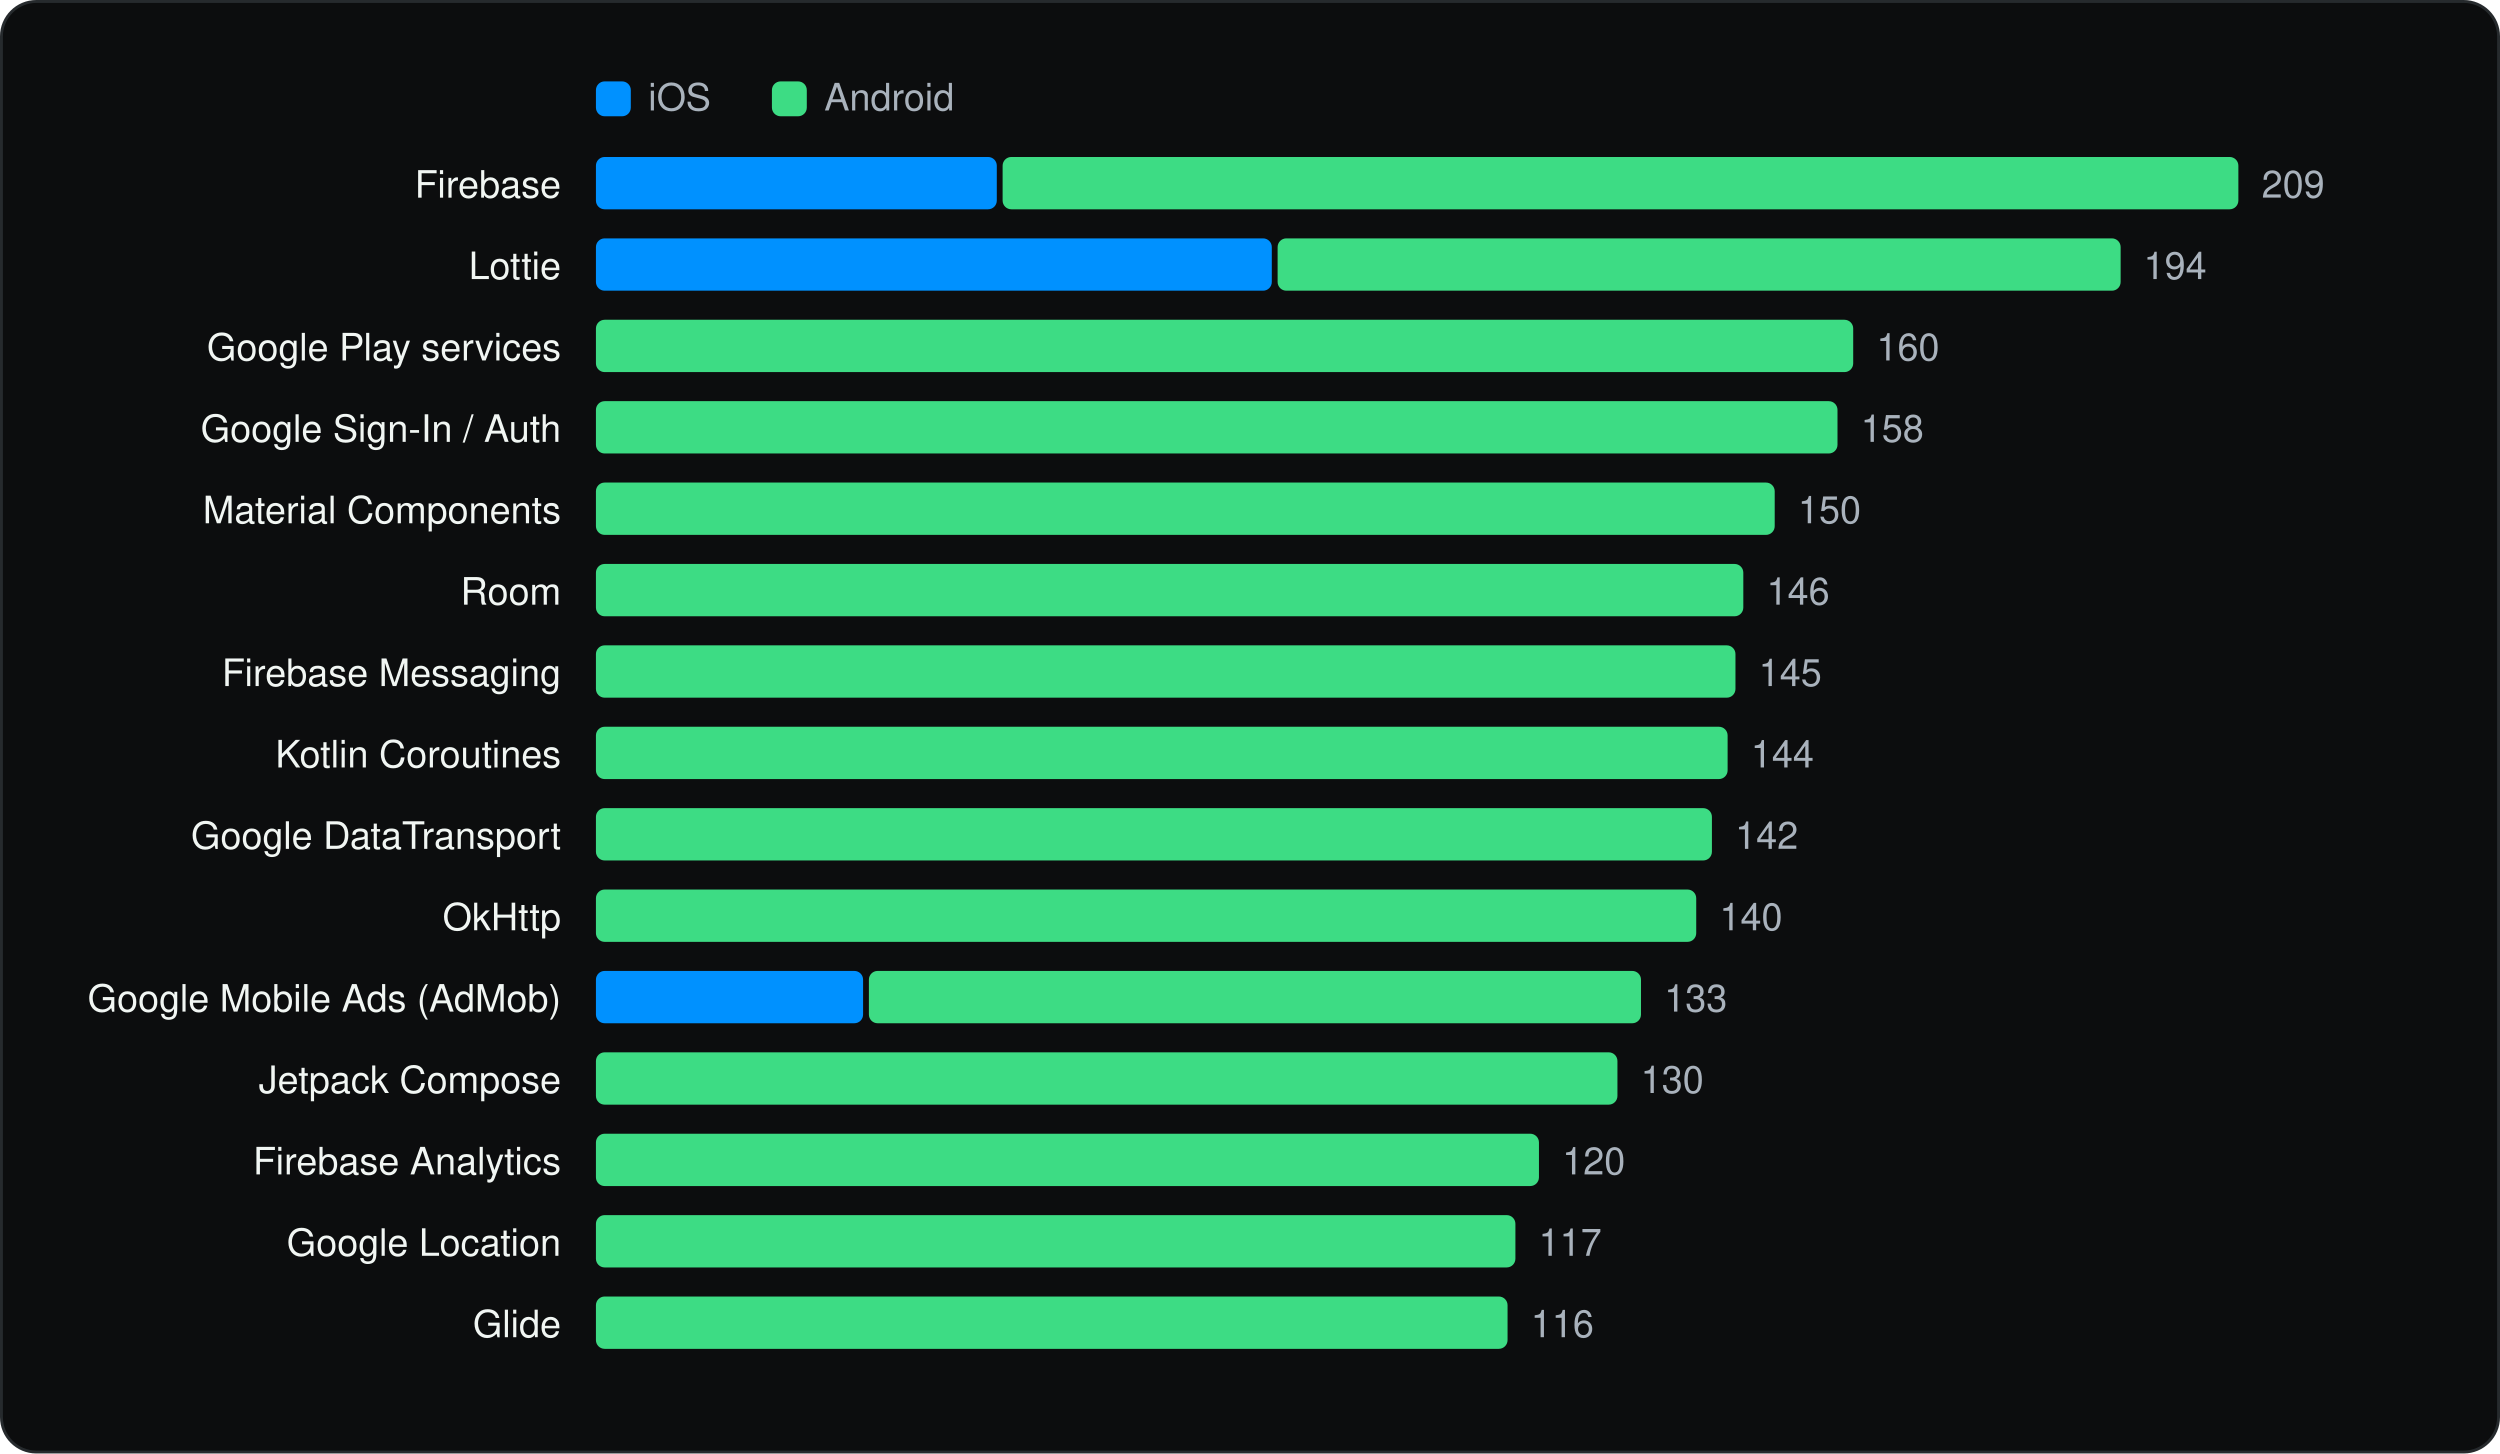
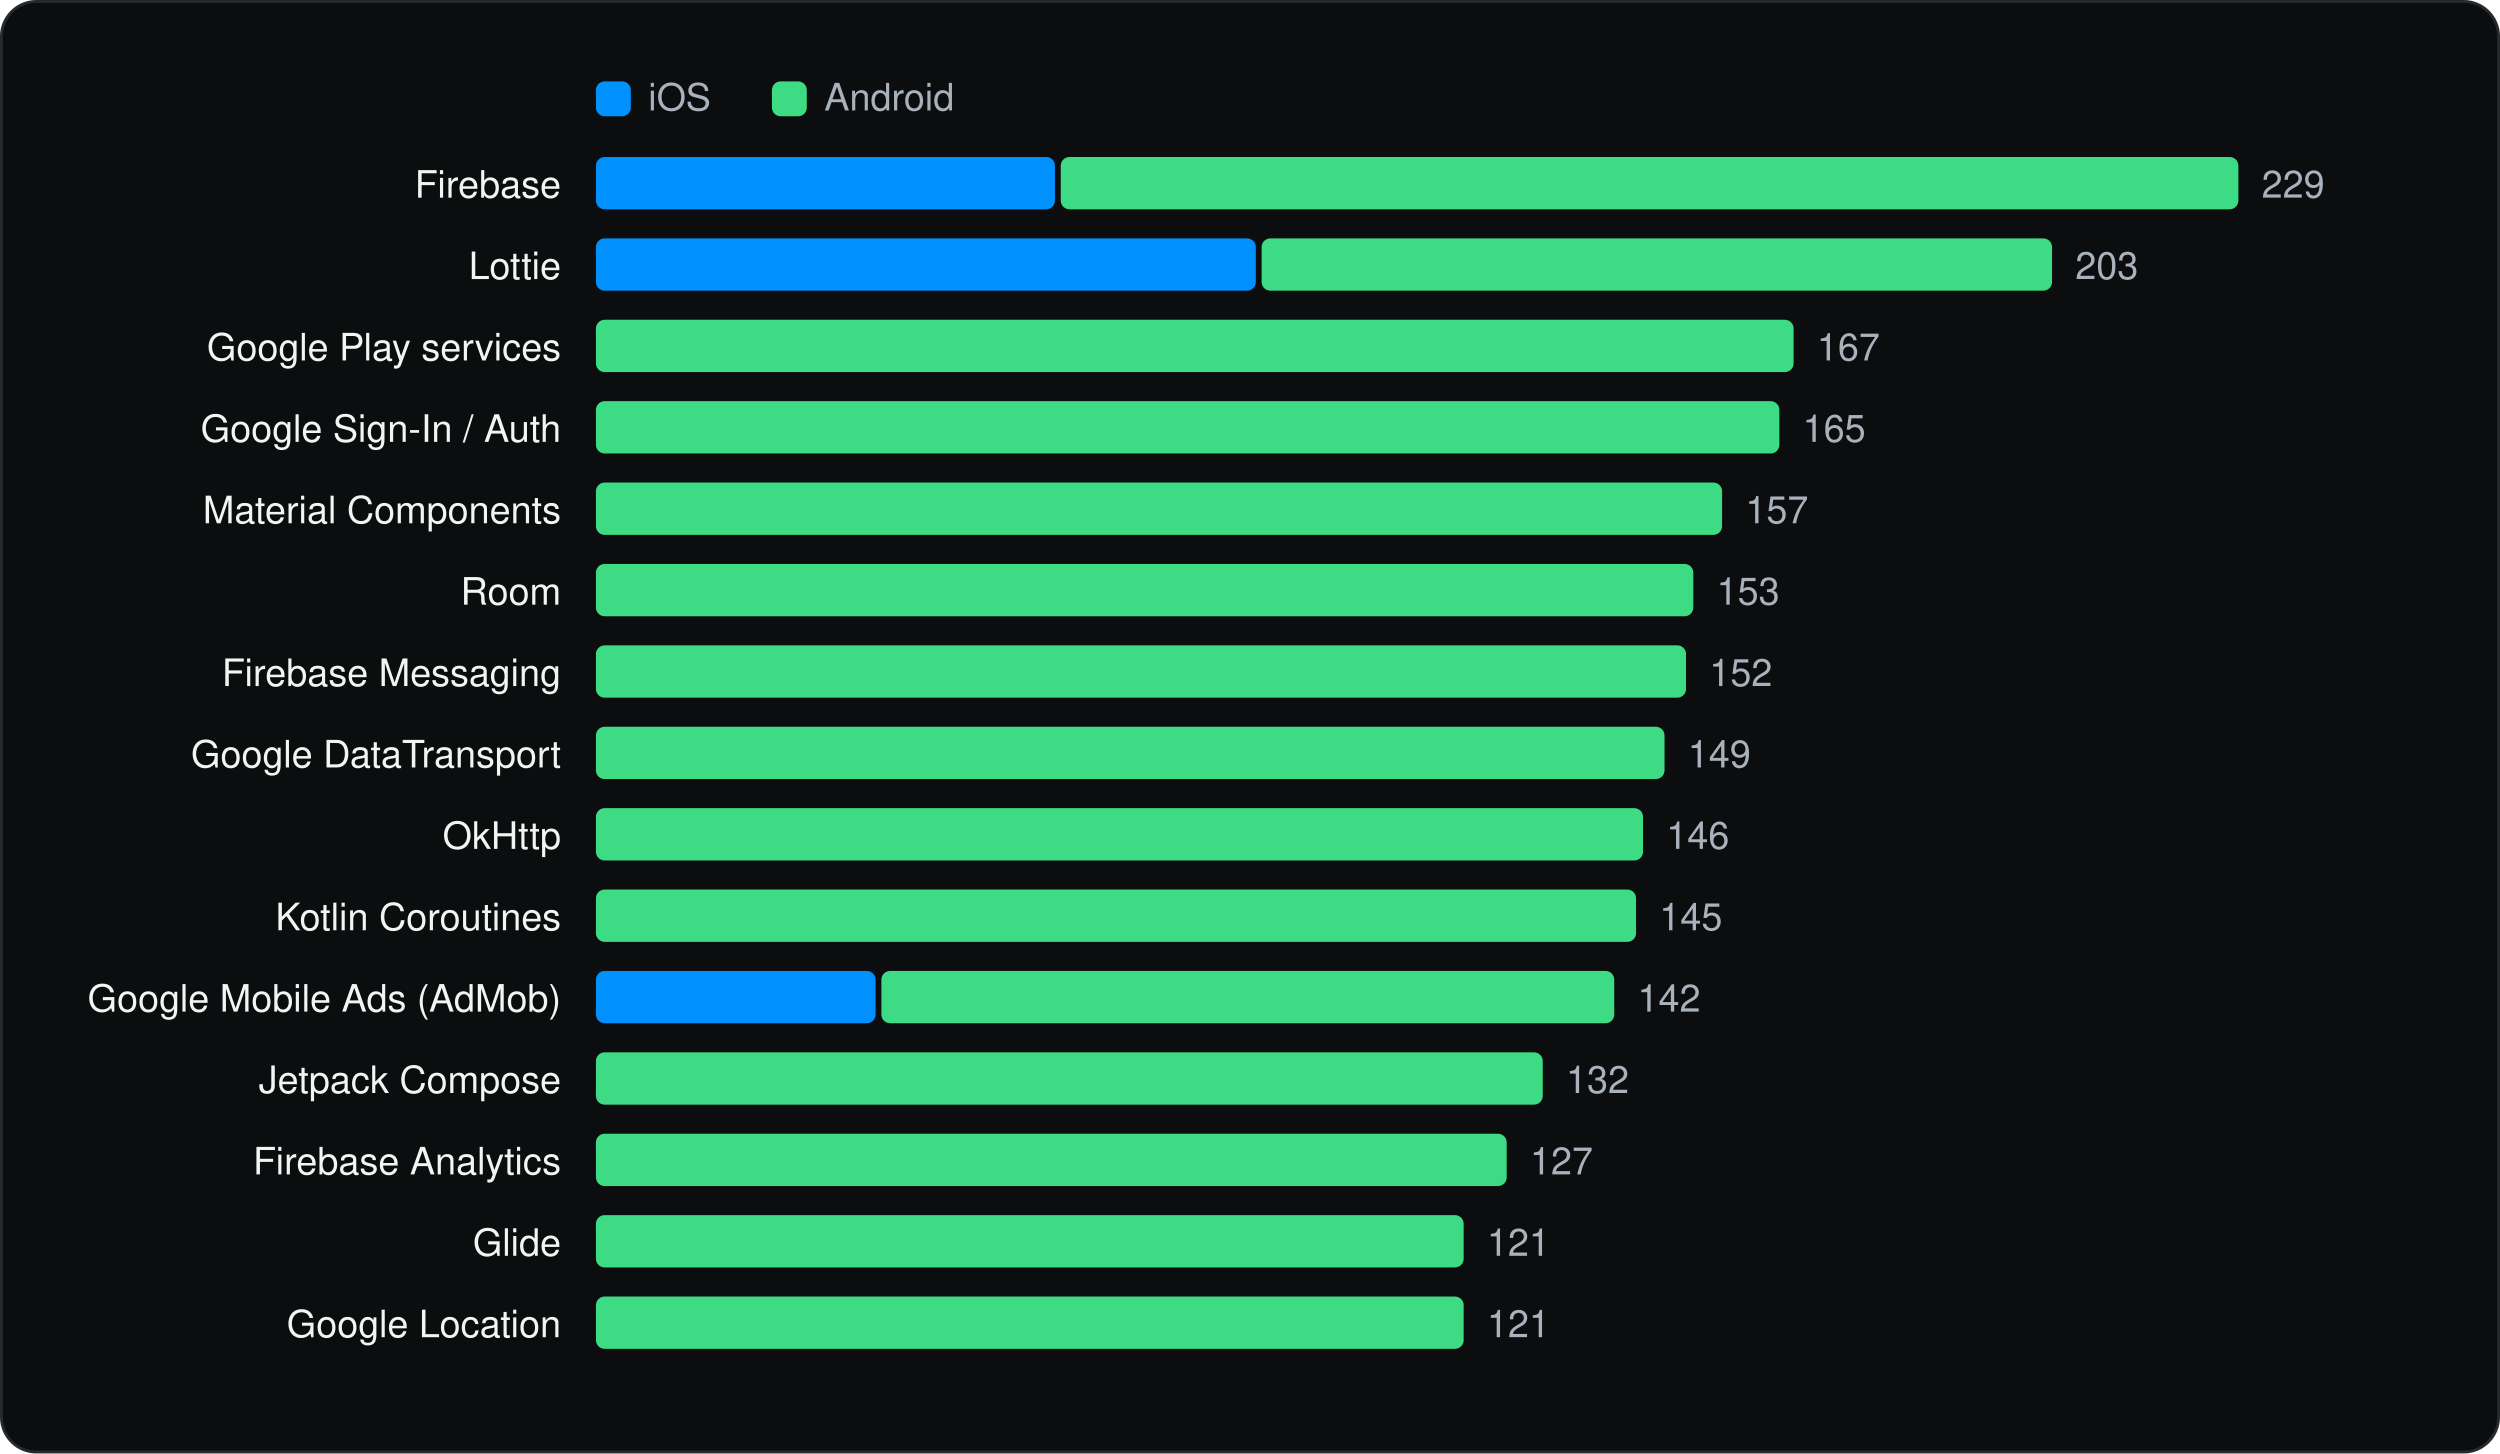
<svg xmlns="http://www.w3.org/2000/svg" viewBox="0 0 860 500" width="860" height="500" role="img" aria-label="Most used SDKs" font-family="Geist, -apple-system, BlinkMacSystemFont, 'Segoe UI', Helvetica, Arial, sans-serif">
  <rect x="0.5" y="0.5" width="859" height="499" rx="12" fill="#0C0D0E" stroke="#262A2D" />
  <g transform="translate(20 20)">
    <rect x="185" y="8" width="12" height="12" rx="3" fill="#0091FF" />
    <text x="203" y="18" font-size="13" fill="#A9B2BC">iOS</text>
    <rect x="245.54" y="8" width="12" height="12" rx="3" fill="#3DDC84" />
    <text x="263.54" y="18" font-size="13" fill="#A9B2BC">Android</text>
    <text x="173" y="48" font-size="13" text-anchor="end" fill="#F1F6F3">Firebase</text>
-     <rect x="185.0" y="34" width="137.9" height="18" rx="3" fill="#0091FF" />
-     <rect x="324.9" y="34" width="425.1" height="18" rx="3" fill="#3DDC84" />
-     <text x="758.0" y="48" font-size="13" fill="#A9B2BC">209</text>
+     <rect x="185.0" y="34" width="157.9" height="18" rx="3" fill="#0091FF" />
+     <rect x="344.9" y="34" width="405.1" height="18" rx="3" fill="#3DDC84" />
+     <text x="758.0" y="48" font-size="13" fill="#A9B2BC">229</text>
    <text x="173" y="76" font-size="13" text-anchor="end" fill="#F1F6F3">Lottie</text>
-     <rect x="185.0" y="62" width="232.5" height="18" rx="3" fill="#0091FF" />
-     <rect x="419.5" y="62" width="290.0" height="18" rx="3" fill="#3DDC84" />
-     <text x="717.4" y="76" font-size="13" fill="#A9B2BC">194</text>
+     <rect x="185.0" y="62" width="227.0" height="18" rx="3" fill="#0091FF" />
+     <rect x="414.0" y="62" width="271.9" height="18" rx="3" fill="#3DDC84" />
+     <text x="693.9" y="76" font-size="13" fill="#A9B2BC">203</text>
    <text x="173" y="104" font-size="13" text-anchor="end" fill="#F1F6F3">Google Play services</text>
-     <rect x="185.0" y="90" width="432.5" height="18" rx="3" fill="#3DDC84" />
-     <text x="625.5" y="104" font-size="13" fill="#A9B2BC">160</text>
+     <rect x="185.0" y="90" width="412.0" height="18" rx="3" fill="#3DDC84" />
+     <text x="605.0" y="104" font-size="13" fill="#A9B2BC">167</text>
    <text x="173" y="132" font-size="13" text-anchor="end" fill="#F1F6F3">Google Sign-In / Auth</text>
-     <rect x="185.0" y="118" width="427.1" height="18" rx="3" fill="#3DDC84" />
-     <text x="620.1" y="132" font-size="13" fill="#A9B2BC">158</text>
+     <rect x="185.0" y="118" width="407.1" height="18" rx="3" fill="#3DDC84" />
+     <text x="600.1" y="132" font-size="13" fill="#A9B2BC">165</text>
    <text x="173" y="160" font-size="13" text-anchor="end" fill="#F1F6F3">Material Components</text>
-     <rect x="185.0" y="146" width="405.5" height="18" rx="3" fill="#3DDC84" />
-     <text x="598.5" y="160" font-size="13" fill="#A9B2BC">150</text>
+     <rect x="185.0" y="146" width="387.4" height="18" rx="3" fill="#3DDC84" />
+     <text x="580.4" y="160" font-size="13" fill="#A9B2BC">157</text>
    <text x="173" y="188" font-size="13" text-anchor="end" fill="#F1F6F3">Room</text>
-     <rect x="185.0" y="174" width="394.7" height="18" rx="3" fill="#3DDC84" />
-     <text x="587.7" y="188" font-size="13" fill="#A9B2BC">146</text>
+     <rect x="185.0" y="174" width="377.5" height="18" rx="3" fill="#3DDC84" />
+     <text x="570.5" y="188" font-size="13" fill="#A9B2BC">153</text>
    <text x="173" y="216" font-size="13" text-anchor="end" fill="#F1F6F3">Firebase Messaging</text>
-     <rect x="185.0" y="202" width="392.0" height="18" rx="3" fill="#3DDC84" />
-     <text x="585.0" y="216" font-size="13" fill="#A9B2BC">145</text>
-     <text x="173" y="244" font-size="13" text-anchor="end" fill="#F1F6F3">Kotlin Coroutines</text>
-     <rect x="185.0" y="230" width="389.3" height="18" rx="3" fill="#3DDC84" />
-     <text x="582.3" y="244" font-size="13" fill="#A9B2BC">144</text>
-     <text x="173" y="272" font-size="13" text-anchor="end" fill="#F1F6F3">Google DataTransport</text>
-     <rect x="185.0" y="258" width="383.9" height="18" rx="3" fill="#3DDC84" />
-     <text x="576.9" y="272" font-size="13" fill="#A9B2BC">142</text>
-     <text x="173" y="300" font-size="13" text-anchor="end" fill="#F1F6F3">OkHttp</text>
-     <rect x="185.0" y="286" width="378.5" height="18" rx="3" fill="#3DDC84" />
-     <text x="571.5" y="300" font-size="13" fill="#A9B2BC">140</text>
+     <rect x="185.0" y="202" width="375.0" height="18" rx="3" fill="#3DDC84" />
+     <text x="568.0" y="216" font-size="13" fill="#A9B2BC">152</text>
+     <text x="173" y="244" font-size="13" text-anchor="end" fill="#F1F6F3">Google DataTransport</text>
+     <rect x="185.0" y="230" width="367.6" height="18" rx="3" fill="#3DDC84" />
+     <text x="560.6" y="244" font-size="13" fill="#A9B2BC">149</text>
+     <text x="173" y="272" font-size="13" text-anchor="end" fill="#F1F6F3">OkHttp</text>
+     <rect x="185.0" y="258" width="360.2" height="18" rx="3" fill="#3DDC84" />
+     <text x="553.2" y="272" font-size="13" fill="#A9B2BC">146</text>
+     <text x="173" y="300" font-size="13" text-anchor="end" fill="#F1F6F3">Kotlin Coroutines</text>
+     <rect x="185.0" y="286" width="357.8" height="18" rx="3" fill="#3DDC84" />
+     <text x="550.8" y="300" font-size="13" fill="#A9B2BC">145</text>
    <text x="173" y="328" font-size="13" text-anchor="end" fill="#F1F6F3">Google Mobile Ads (AdMob)</text>
-     <rect x="185.0" y="314" width="91.9" height="18" rx="3" fill="#0091FF" />
-     <rect x="278.9" y="314" width="265.6" height="18" rx="3" fill="#3DDC84" />
-     <text x="552.5" y="328" font-size="13" fill="#A9B2BC">133</text>
+     <rect x="185.0" y="314" width="96.2" height="18" rx="3" fill="#0091FF" />
+     <rect x="283.2" y="314" width="252.1" height="18" rx="3" fill="#3DDC84" />
+     <text x="543.3" y="328" font-size="13" fill="#A9B2BC">142</text>
    <text x="173" y="356" font-size="13" text-anchor="end" fill="#F1F6F3">Jetpack Compose</text>
-     <rect x="185.0" y="342" width="351.4" height="18" rx="3" fill="#3DDC84" />
-     <text x="544.4" y="356" font-size="13" fill="#A9B2BC">130</text>
+     <rect x="185.0" y="342" width="325.7" height="18" rx="3" fill="#3DDC84" />
+     <text x="518.7" y="356" font-size="13" fill="#A9B2BC">132</text>
    <text x="173" y="384" font-size="13" text-anchor="end" fill="#F1F6F3">Firebase Analytics</text>
-     <rect x="185.0" y="370" width="324.4" height="18" rx="3" fill="#3DDC84" />
-     <text x="517.4" y="384" font-size="13" fill="#A9B2BC">120</text>
-     <text x="173" y="412" font-size="13" text-anchor="end" fill="#F1F6F3">Google Location</text>
-     <rect x="185.0" y="398" width="316.3" height="18" rx="3" fill="#3DDC84" />
-     <text x="509.3" y="412" font-size="13" fill="#A9B2BC">117</text>
-     <text x="173" y="440" font-size="13" text-anchor="end" fill="#F1F6F3">Glide</text>
-     <rect x="185.0" y="426" width="313.6" height="18" rx="3" fill="#3DDC84" />
-     <text x="506.6" y="440" font-size="13" fill="#A9B2BC">116</text>
+     <rect x="185.0" y="370" width="313.3" height="18" rx="3" fill="#3DDC84" />
+     <text x="506.3" y="384" font-size="13" fill="#A9B2BC">127</text>
+     <text x="173" y="412" font-size="13" text-anchor="end" fill="#F1F6F3">Glide</text>
+     <rect x="185.0" y="398" width="298.5" height="18" rx="3" fill="#3DDC84" />
+     <text x="491.5" y="412" font-size="13" fill="#A9B2BC">121</text>
+     <text x="173" y="440" font-size="13" text-anchor="end" fill="#F1F6F3">Google Location</text>
+     <rect x="185.0" y="426" width="298.5" height="18" rx="3" fill="#3DDC84" />
+     <text x="491.5" y="440" font-size="13" fill="#A9B2BC">121</text>
  </g>
</svg>
